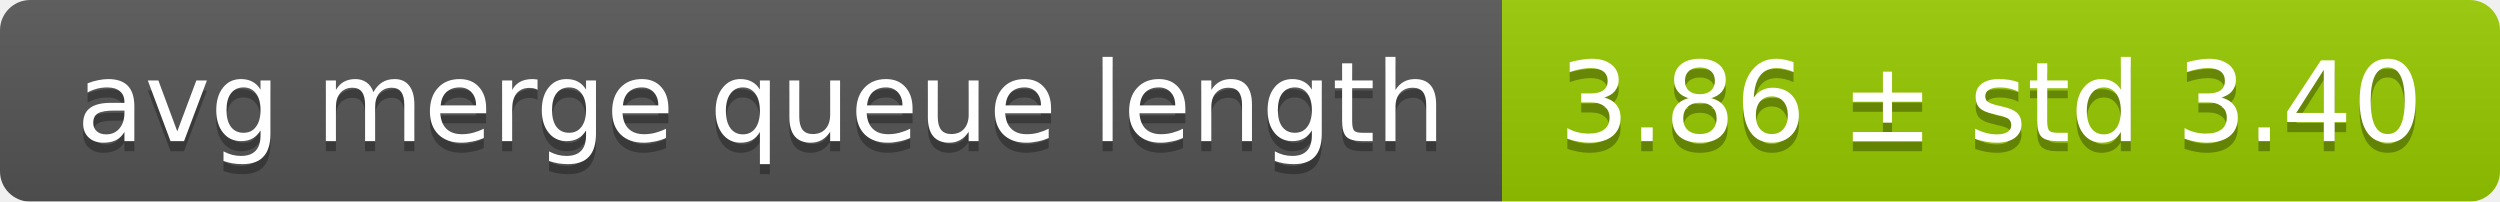
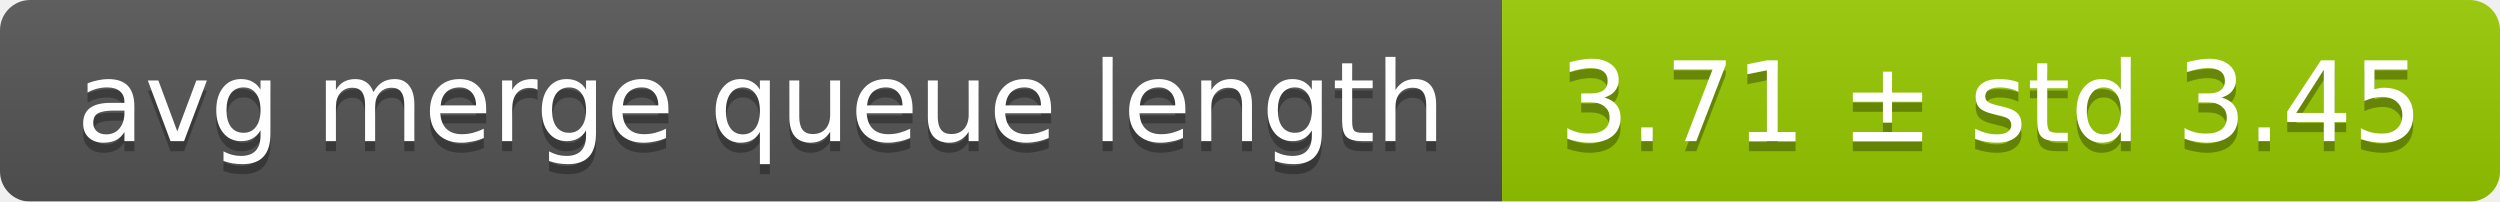
<svg xmlns="http://www.w3.org/2000/svg" width="248" height="20">
  <linearGradient id="smooth" x2="0" y2="100%">
    <stop offset="0" stop-color="#bbb" stop-opacity=".1" />
    <stop offset="1" stop-opacity=".1" />
  </linearGradient>
  <mask id="round">
    <rect width="248" height="20" rx="3" fill="#fff" />
  </mask>
  <g mask="url(#round)">
    <rect width="149" height="20" fill="#555" />
    <rect x="149" width="99" height="20" fill="#97ca00" />
    <rect width="248" height="20" fill="url(#smooth)" />
  </g>
  <g fill="#fff" text-anchor="middle" font-family="DejaVu Sans,Verdana,Geneva,sans-serif" font-size="11">
    <text x="75.5" y="15" fill="#010101" fill-opacity=".3">avg merge queue length</text>
    <text x="75.5" y="14">avg merge queue length</text>
-     <text x="197.5" y="15" fill="#010101" fill-opacity=".3">3.86 ± std 3.40</text>
-     <text x="197.5" y="14">3.86 ± std 3.40</text>
+     <text x="197.5" y="15" fill="#010101" fill-opacity=".3">3.71 ± std 3.45</text>
+     <text x="197.5" y="14">3.71 ± std 3.45</text>
  </g>
</svg>
